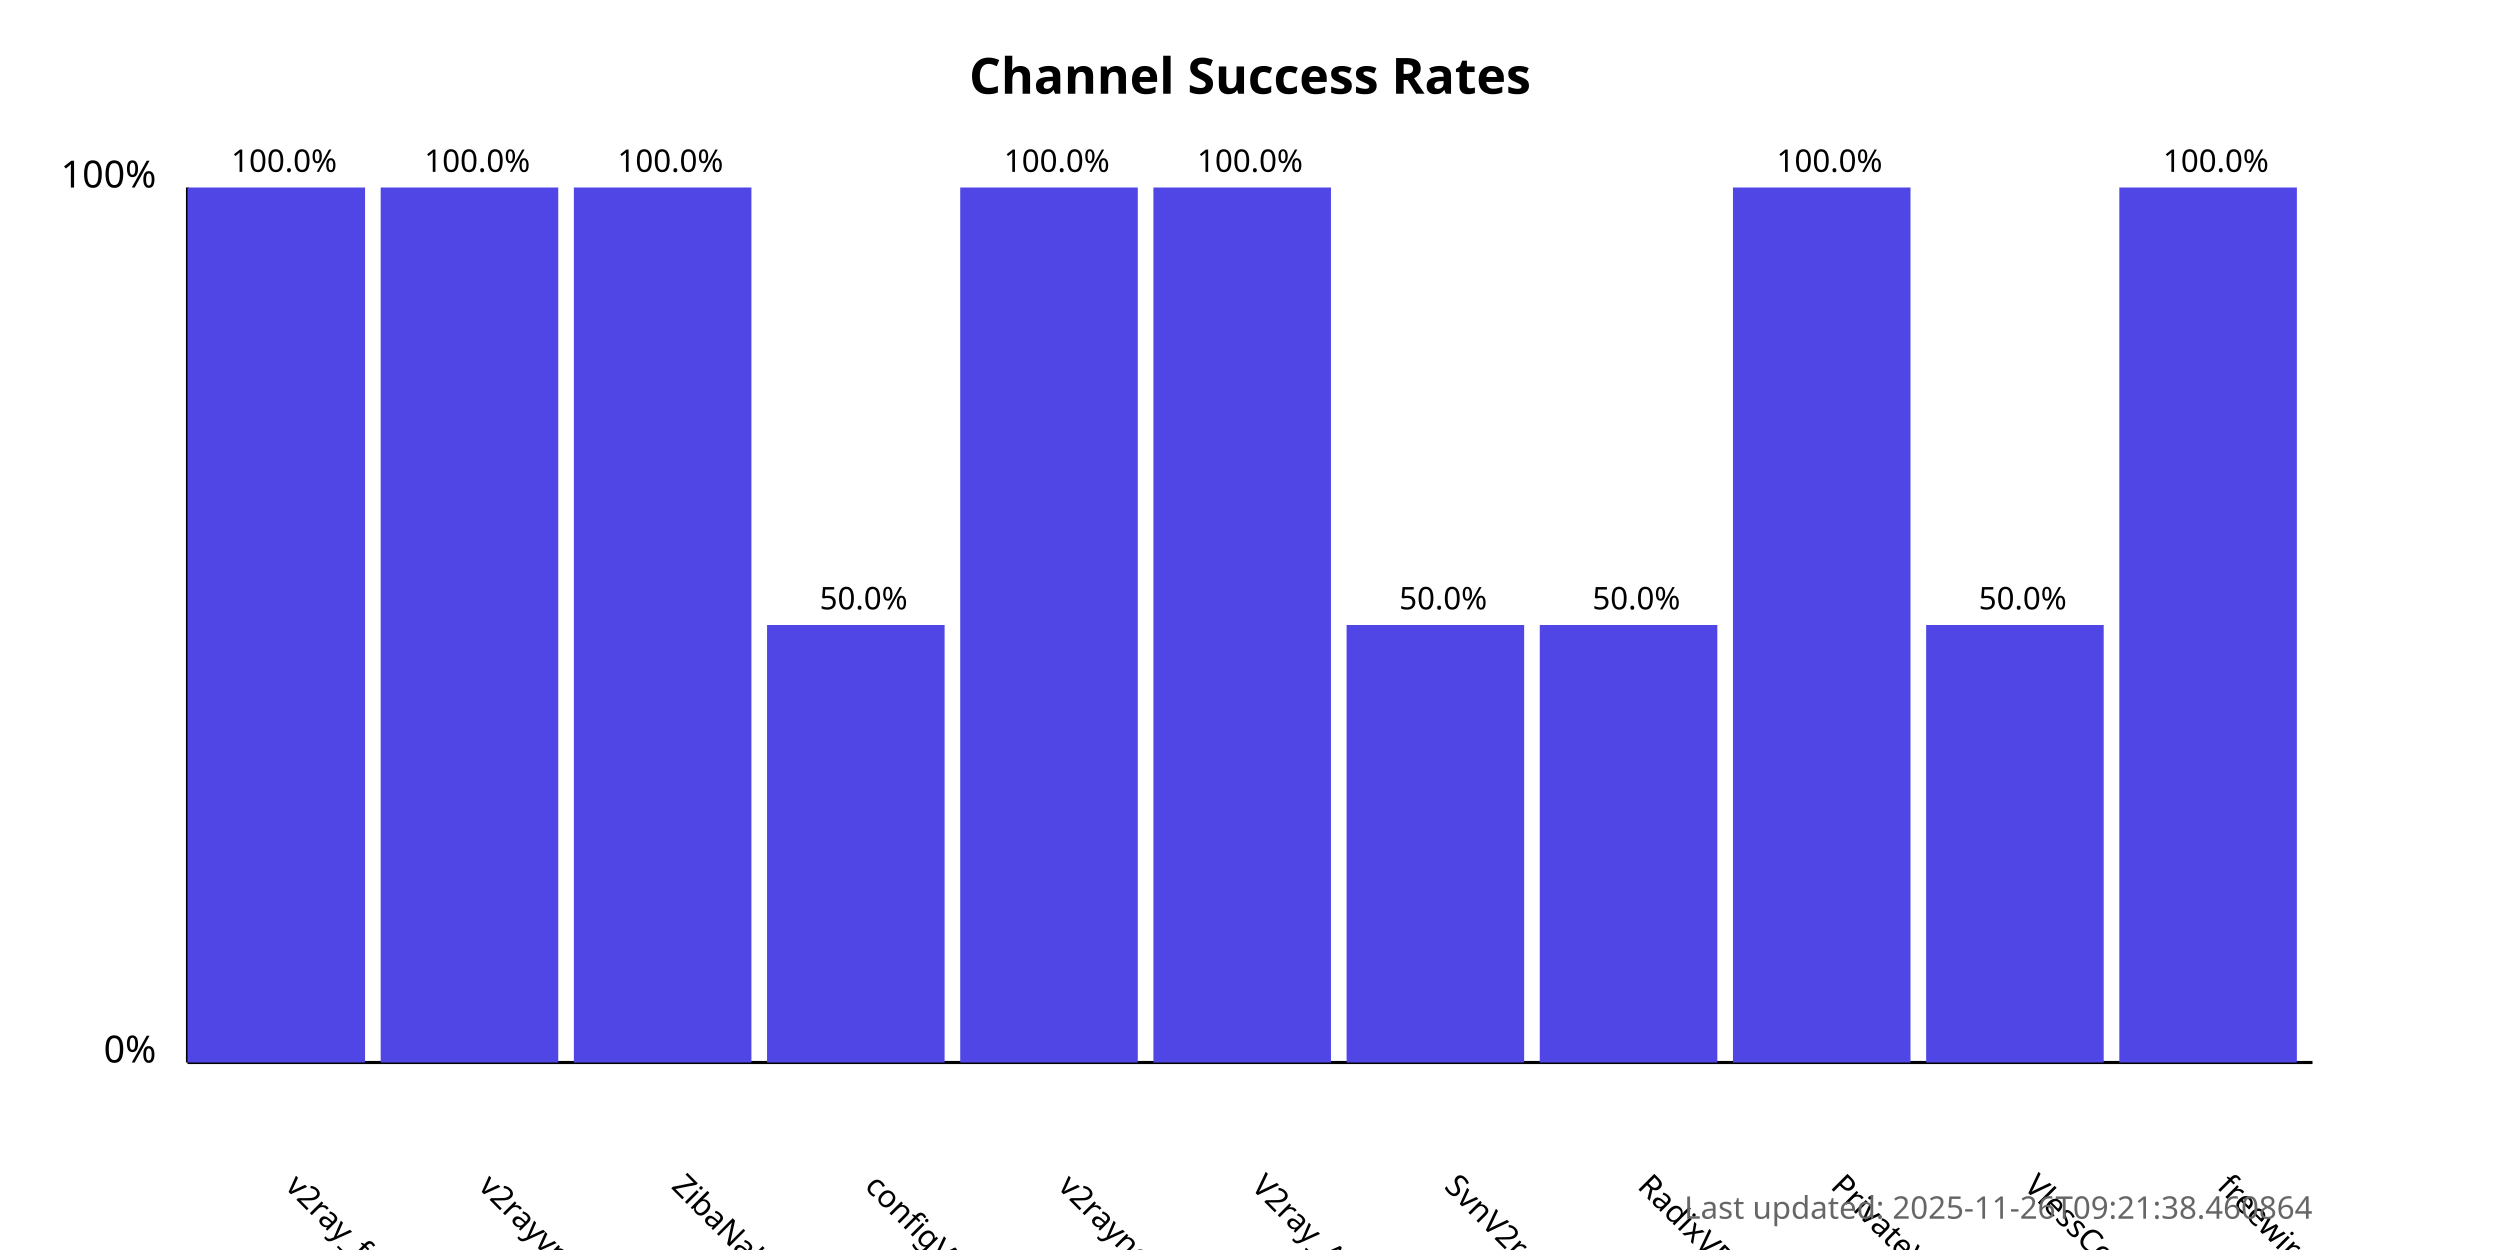
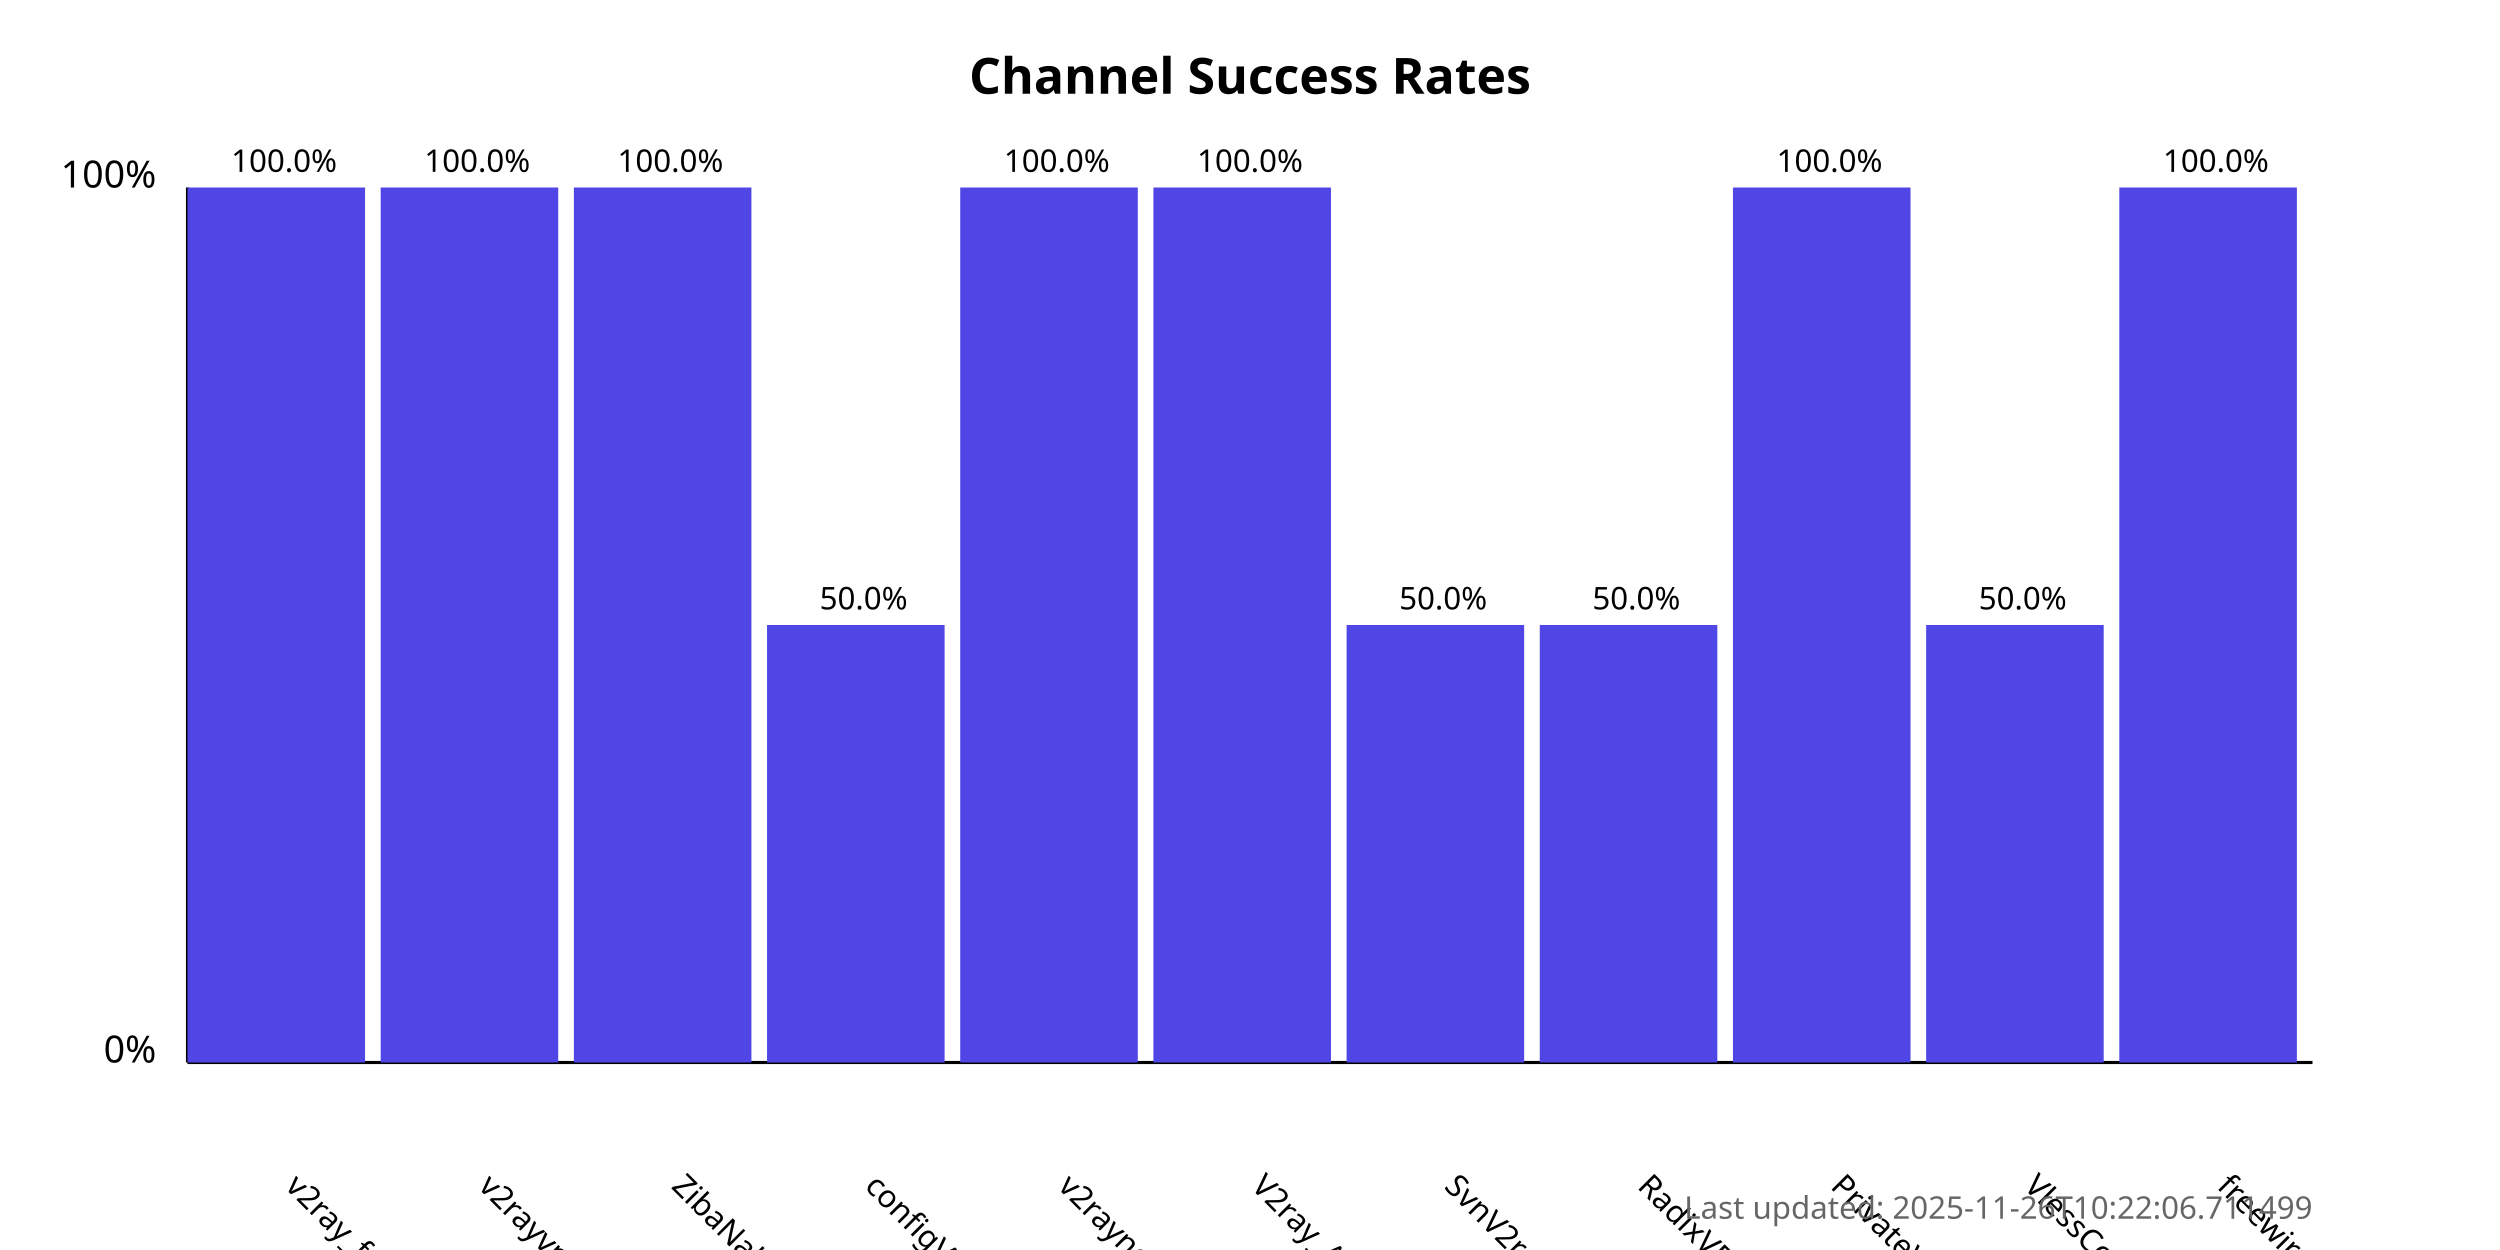
<svg xmlns="http://www.w3.org/2000/svg" width="800" height="400">
  <style>
            .chart-title { font: bold 16px sans-serif; }
            .axis-label { font: 12px sans-serif; }
            .tick-label { font: 10px sans-serif; }
            .bar { fill: #4f46e5; }
            .bar:hover { fill: #6366f1; }
            .timestamp { font: 10px sans-serif; fill: #666; }
        </style>
  <text x="400.0" y="30" text-anchor="middle" class="chart-title">
            Channel Success Rates
        </text>
  <line x1="60" y1="340" x2="60" y2="60" stroke="black" stroke-width="1" />
  <line x1="60" y1="340" x2="740" y2="340" stroke="black" stroke-width="1" />
  <text x="50" y="340" text-anchor="end" class="axis-label">0%</text>
  <text x="50" y="60" text-anchor="end" class="axis-label">100%</text>
  <g>
    <rect x="60" y="60.0" width="56.818" height="280.0" class="bar" />
    <text x="90.909" y="380" transform="rotate(45, 90.90909, 380)" text-anchor="start" class="tick-label">
                v2ray_free_conf
            </text>
    <text x="90.909" y="55.0" text-anchor="middle" class="tick-label">
                100.0%
            </text>
  </g>
  <g>
    <rect x="121.818" y="60.0" width="56.818" height="280.0" class="bar" />
    <text x="152.727" y="380" transform="rotate(45, 152.7273, 380)" text-anchor="start" class="tick-label">
                v2rayvpno
            </text>
    <text x="152.727" y="55.0" text-anchor="middle" class="tick-label">
                100.0%
            </text>
  </g>
  <g>
    <rect x="183.636" y="60.0" width="56.818" height="280.0" class="bar" />
    <text x="214.545" y="380" transform="rotate(45, 214.5455, 380)" text-anchor="start" class="tick-label">
                ZibaNabz
            </text>
    <text x="214.545" y="55.0" text-anchor="middle" class="tick-label">
                100.0%
            </text>
  </g>
  <g>
    <rect x="245.455" y="200.0" width="56.818" height="140.0" class="bar" />
    <text x="276.364" y="380" transform="rotate(45, 276.3636, 380)" text-anchor="start" class="tick-label">
                configV2rayForFree
            </text>
    <text x="276.364" y="195.0" text-anchor="middle" class="tick-label">
                50.0%
            </text>
  </g>
  <g>
    <rect x="307.273" y="60.0" width="56.818" height="280.0" class="bar" />
    <text x="338.182" y="380" transform="rotate(45, 338.1818, 380)" text-anchor="start" class="tick-label">
                v2rayngvpn
            </text>
    <text x="338.182" y="55.0" text-anchor="middle" class="tick-label">
                100.0%
            </text>
  </g>
  <g>
    <rect x="369.091" y="60.0" width="56.818" height="280.0" class="bar" />
    <text x="400.0" y="380" transform="rotate(45, 400.0, 380)" text-anchor="start" class="tick-label">
                V2ray_Alpha
            </text>
    <text x="400.0" y="55.0" text-anchor="middle" class="tick-label">
                100.0%
            </text>
  </g>
  <g>
    <rect x="430.909" y="200.0" width="56.818" height="140.0" class="bar" />
    <text x="461.818" y="380" transform="rotate(45, 461.8182, 380)" text-anchor="start" class="tick-label">
                SvnV2ray
            </text>
    <text x="461.818" y="195.0" text-anchor="middle" class="tick-label">
                50.0%
            </text>
  </g>
  <g>
    <rect x="492.727" y="200.0" width="56.818" height="140.0" class="bar" />
    <text x="523.636" y="380" transform="rotate(45, 523.6364, 380)" text-anchor="start" class="tick-label">
                RadixVPN
            </text>
    <text x="523.636" y="195.0" text-anchor="middle" class="tick-label">
                50.0%
            </text>
  </g>
  <g>
    <rect x="554.545" y="60.0" width="56.818" height="280.0" class="bar" />
    <text x="585.455" y="380" transform="rotate(45, 585.4545, 380)" text-anchor="start" class="tick-label">
                PrivateVPNs
            </text>
    <text x="585.455" y="55.0" text-anchor="middle" class="tick-label">
                100.0%
            </text>
  </g>
  <g>
    <rect x="616.364" y="200.0" width="56.818" height="140.0" class="bar" />
    <text x="647.273" y="380" transform="rotate(45, 647.2727, 380)" text-anchor="start" class="tick-label">
                VlessConfig
            </text>
    <text x="647.273" y="195.0" text-anchor="middle" class="tick-label">
                50.0%
            </text>
  </g>
  <g>
    <rect x="678.182" y="60.0" width="56.818" height="280.0" class="bar" />
    <text x="709.091" y="380" transform="rotate(45, 709.0909, 380)" text-anchor="start" class="tick-label">
                freewireguard
            </text>
    <text x="709.091" y="55.0" text-anchor="middle" class="tick-label">
                100.0%
            </text>
  </g>
  <text x="740" y="390" text-anchor="end" class="timestamp">
-             Last updated: 2025-11-26T09:21:38.460864
+             Last updated: 2025-11-26T10:22:06.711499
        </text>
</svg>
